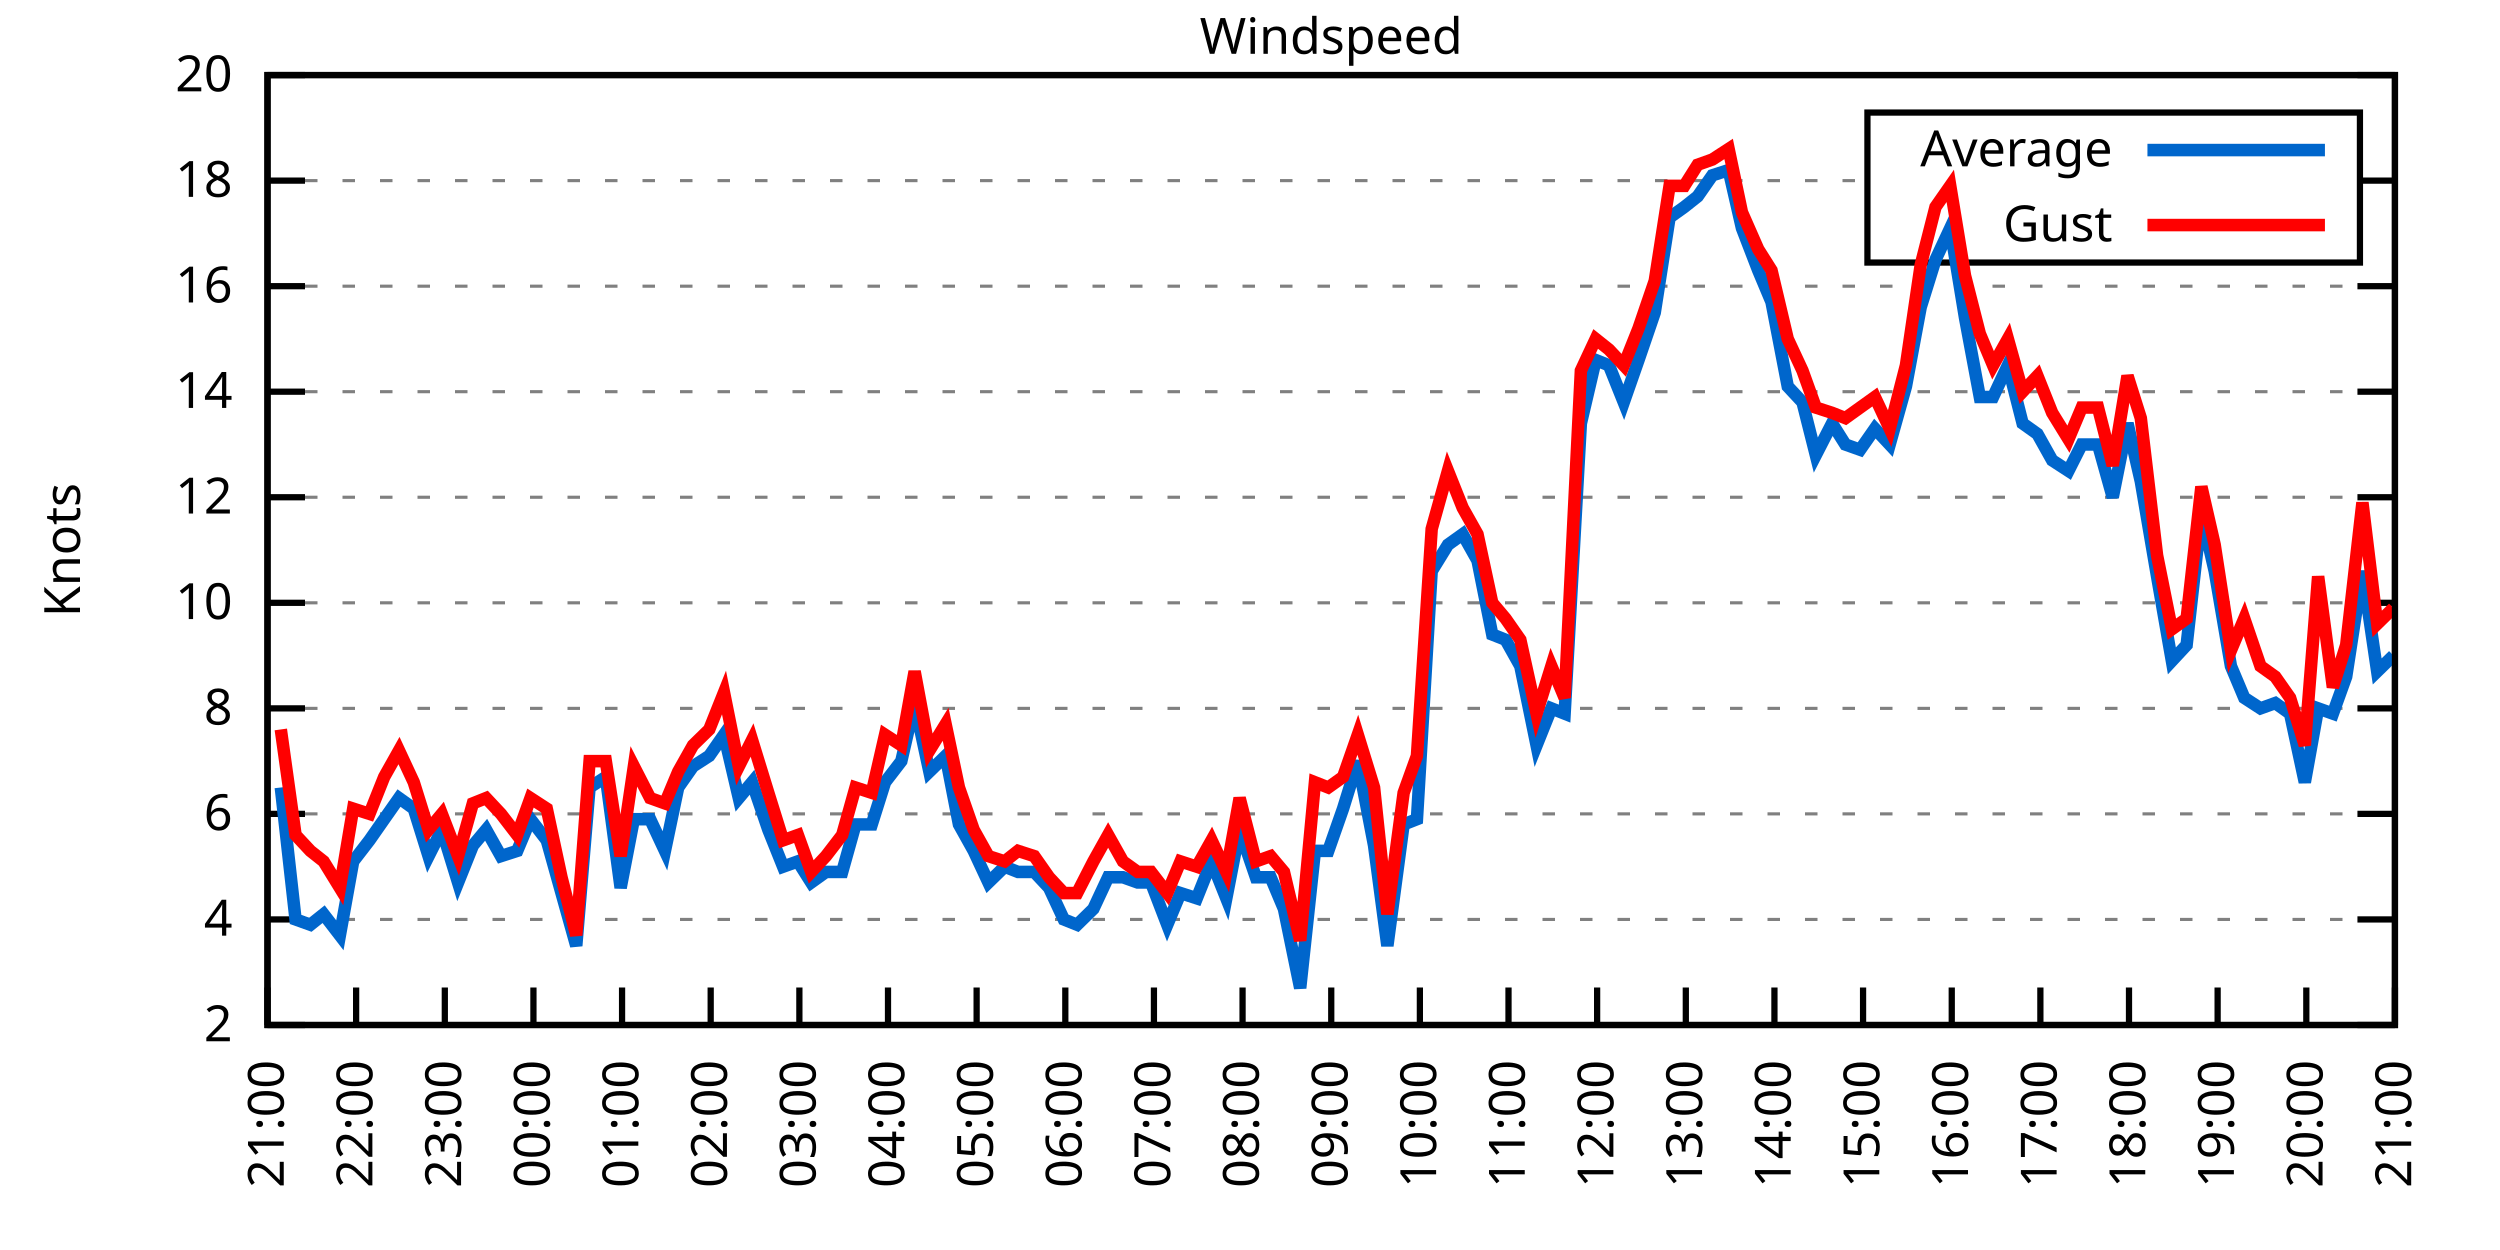
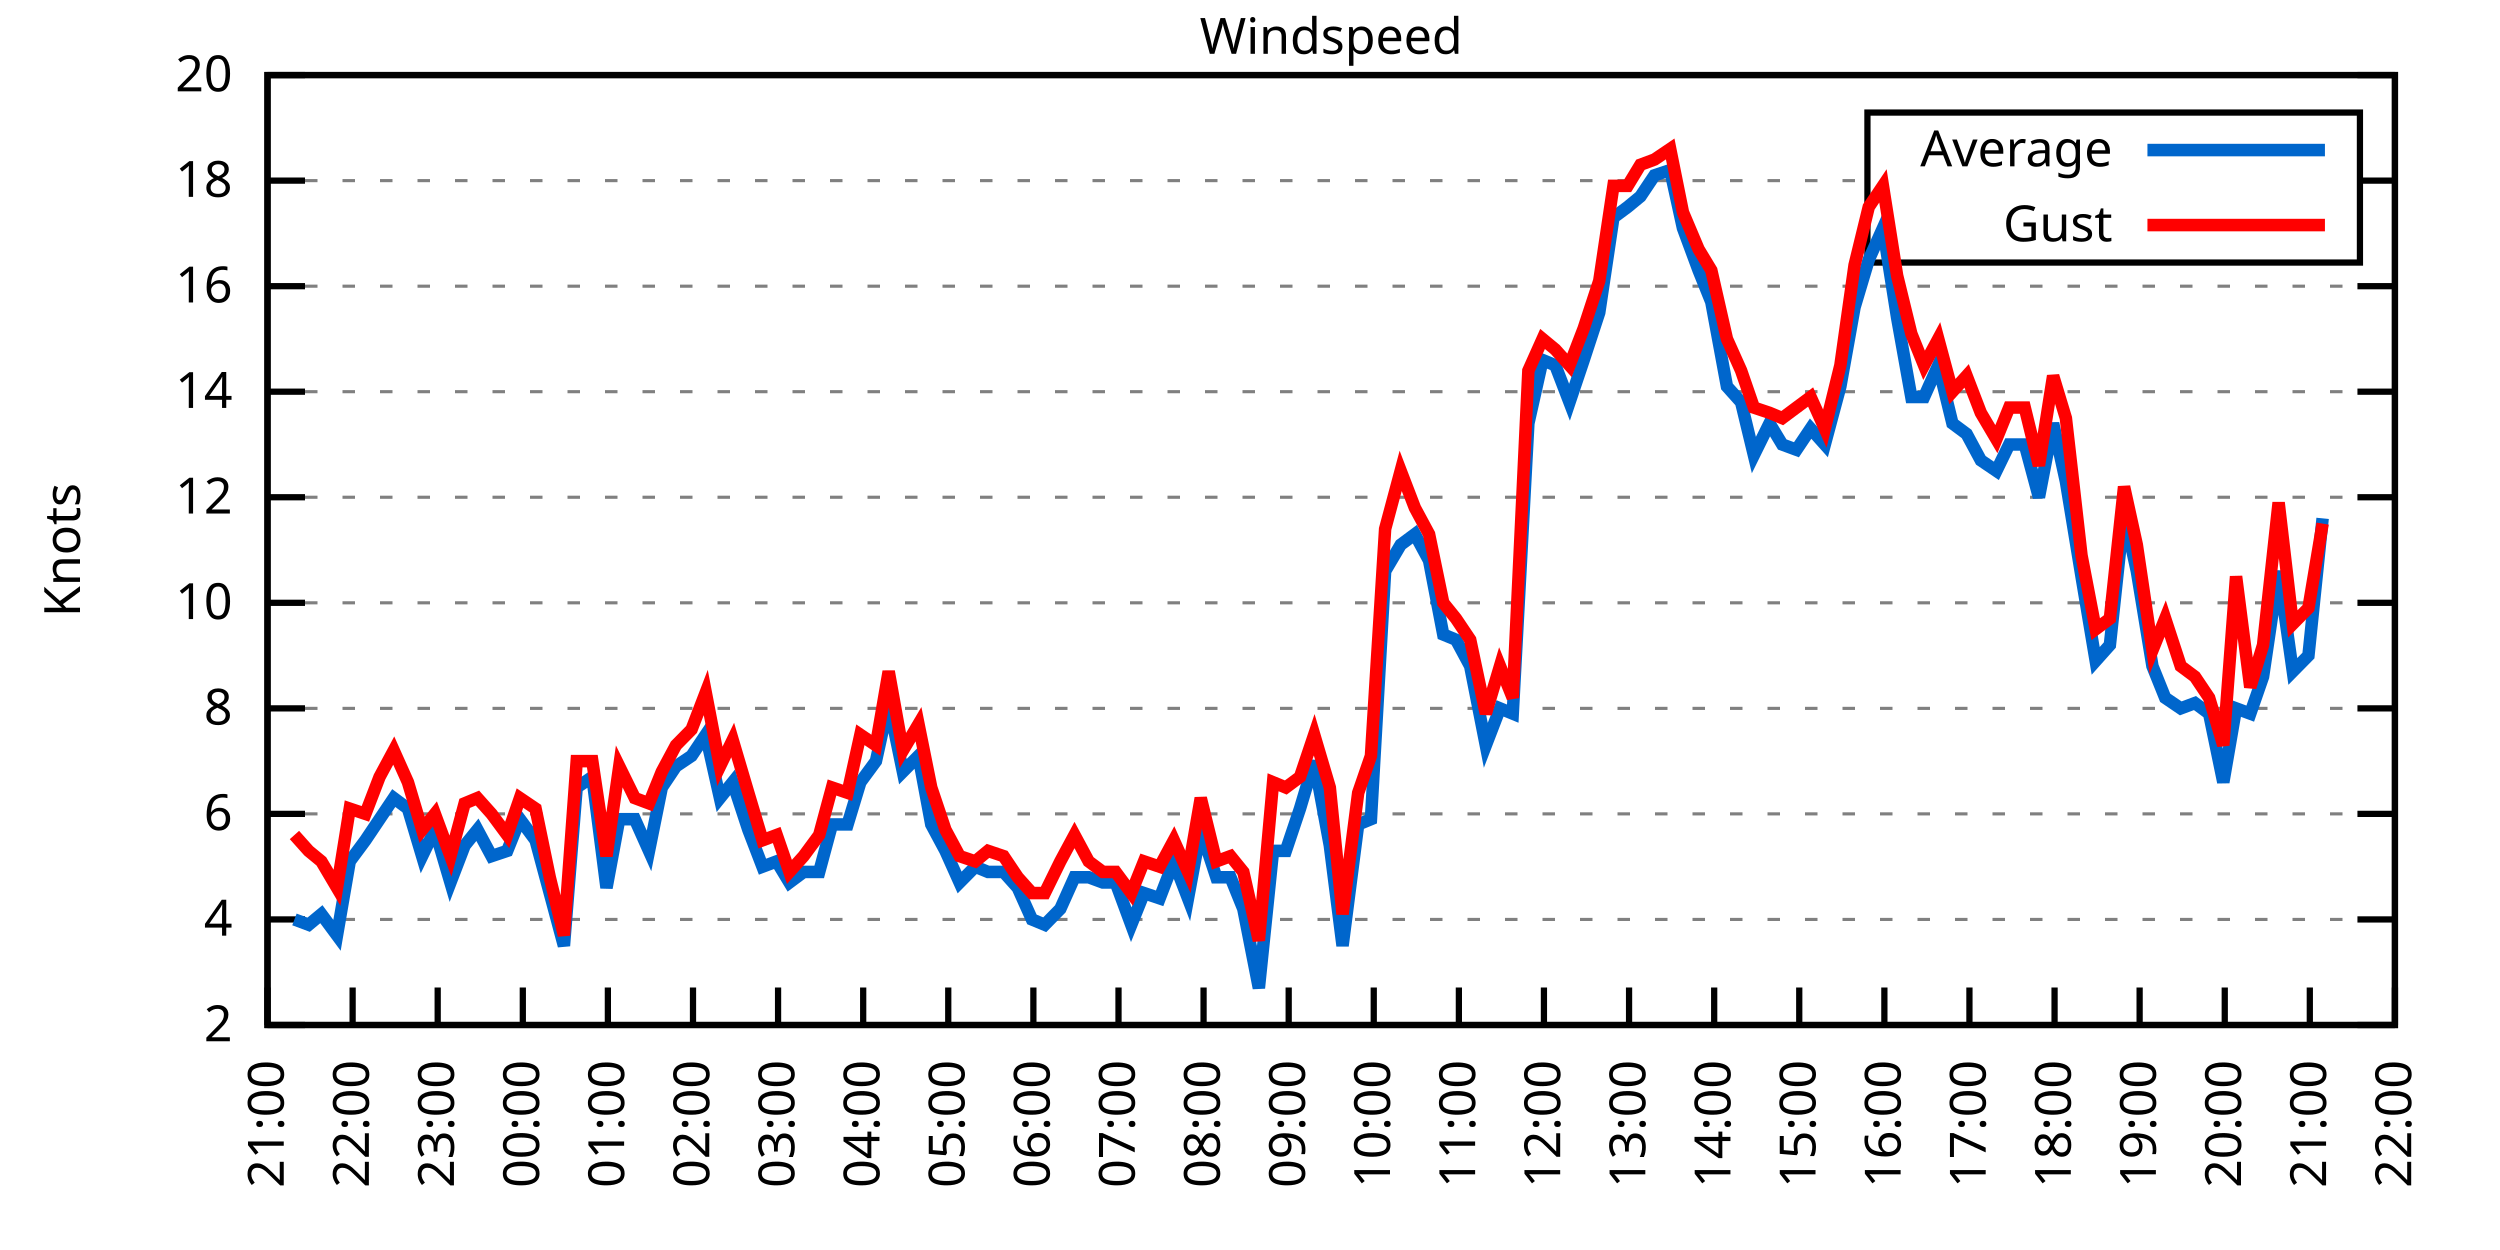
<svg xmlns="http://www.w3.org/2000/svg" xmlns:xlink="http://www.w3.org/1999/xlink" width="400" height="200" viewBox="0 0 400 200">
  <g id="gnuplot_canvas">
    <rect x="0" y="0" width="400" height="200" fill="none" />
    <defs>
      <circle id="gpDot" r="0.5" stroke-width="0.5" stroke="currentColor" />
      <path id="gpPt0" stroke-width="0.333" stroke="currentColor" d="M-1,0 h2 M0,-1 v2" />
      <path id="gpPt1" stroke-width="0.333" stroke="currentColor" d="M-1,-1 L1,1 M1,-1 L-1,1" />
      <path id="gpPt2" stroke-width="0.333" stroke="currentColor" d="M-1,0 L1,0 M0,-1 L0,1 M-1,-1 L1,1 M-1,1 L1,-1" />
      <rect id="gpPt3" stroke-width="0.333" stroke="currentColor" x="-1" y="-1" width="2" height="2" />
      <rect id="gpPt4" stroke-width="0.333" stroke="currentColor" fill="currentColor" x="-1" y="-1" width="2" height="2" />
      <circle id="gpPt5" stroke-width="0.333" stroke="currentColor" cx="0" cy="0" r="1" />
      <use xlink:href="#gpPt5" id="gpPt6" fill="currentColor" stroke="none" />
      <path id="gpPt7" stroke-width="0.333" stroke="currentColor" d="M0,-1.33 L-1.33,0.67 L1.33,0.67 z" />
      <use xlink:href="#gpPt7" id="gpPt8" fill="currentColor" stroke="none" />
      <use xlink:href="#gpPt7" id="gpPt9" stroke="currentColor" transform="rotate(180)" />
      <use xlink:href="#gpPt9" id="gpPt10" fill="currentColor" stroke="none" />
      <use xlink:href="#gpPt3" id="gpPt11" stroke="currentColor" transform="rotate(45)" />
      <use xlink:href="#gpPt11" id="gpPt12" fill="currentColor" stroke="none" />
      <path id="gpPt13" stroke-width="0.333" stroke="currentColor" d="M0,1.330 L1.265,0.411 L0.782,-1.067 L-0.782,-1.076 L-1.265,0.411 z" />
      <use xlink:href="#gpPt13" id="gpPt14" fill="currentColor" stroke="none" />
      <filter id="textbox" filterUnits="objectBoundingBox" x="0" y="0" height="1" width="1">
        <feFlood flood-color="white" flood-opacity="1" result="bgnd" />
        <feComposite in="SourceGraphic" in2="bgnd" operator="atop" />
      </filter>
      <filter id="greybox" filterUnits="objectBoundingBox" x="0" y="0" height="1" width="1">
        <feFlood flood-color="lightgrey" flood-opacity="1" result="grey" />
        <feComposite in="SourceGraphic" in2="grey" operator="atop" />
      </filter>
    </defs>
    <g fill="none" color="white" stroke="currentColor" stroke-width="1.00" stroke-linecap="butt" stroke-linejoin="miter">
</g>
    <g fill="none" color="black" stroke="currentColor" stroke-width="1.00" stroke-linecap="butt" stroke-linejoin="miter">
      <g stroke="none" shape-rendering="crispEdges">
        <polygon fill="rgb(255, 255, 255)" points="42.80,164.00 383.18,164.00 383.18,12.02 42.80,12.02 " />
      </g>
    </g>
    <g fill="none" color="black" stroke="currentColor" stroke-width="1.00" stroke-linecap="butt" stroke-linejoin="miter">
</g>
    <g fill="none" color="black" stroke="black" stroke-width="0.50" stroke-linecap="butt" stroke-linejoin="miter">
</g>
    <g fill="none" color="gray" stroke="currentColor" stroke-width="0.50" stroke-linecap="butt" stroke-linejoin="miter">
      <path stroke="gray" stroke-dasharray="2,4" class="gridline" d="M42.80,164.00 L383.19,164.00  " />
    </g>
    <g fill="none" color="gray" stroke="gray" stroke-width="1.00" stroke-linecap="butt" stroke-linejoin="miter">
</g>
    <g fill="none" color="black" stroke="currentColor" stroke-width="1.00" stroke-linecap="butt" stroke-linejoin="miter">
      <path stroke="black" d="M42.80,164.00 L48.80,164.00 M383.19,164.00 L377.19,164.00  " />
      <g transform="translate(37.20,166.60)" stroke="none" fill="black" font-family="Sans" font-size="8.00" text-anchor="end">
        <text>
          <tspan font-family="Sans"> 2</tspan>
        </text>
      </g>
    </g>
    <g fill="none" color="black" stroke="currentColor" stroke-width="1.00" stroke-linecap="butt" stroke-linejoin="miter">
</g>
    <g fill="none" color="black" stroke="black" stroke-width="0.50" stroke-linecap="butt" stroke-linejoin="miter">
</g>
    <g fill="none" color="gray" stroke="currentColor" stroke-width="0.50" stroke-linecap="butt" stroke-linejoin="miter">
      <path stroke="gray" stroke-dasharray="2,4" class="gridline" d="M42.80,147.11 L383.19,147.11  " />
    </g>
    <g fill="none" color="gray" stroke="gray" stroke-width="1.00" stroke-linecap="butt" stroke-linejoin="miter">
</g>
    <g fill="none" color="black" stroke="currentColor" stroke-width="1.00" stroke-linecap="butt" stroke-linejoin="miter">
      <path stroke="black" d="M42.80,147.11 L48.80,147.11 M383.19,147.11 L377.19,147.11  " />
      <g transform="translate(37.20,149.71)" stroke="none" fill="black" font-family="Sans" font-size="8.00" text-anchor="end">
        <text>
          <tspan font-family="Sans"> 4</tspan>
        </text>
      </g>
    </g>
    <g fill="none" color="black" stroke="currentColor" stroke-width="1.00" stroke-linecap="butt" stroke-linejoin="miter">
</g>
    <g fill="none" color="black" stroke="black" stroke-width="0.50" stroke-linecap="butt" stroke-linejoin="miter">
</g>
    <g fill="none" color="gray" stroke="currentColor" stroke-width="0.50" stroke-linecap="butt" stroke-linejoin="miter">
      <path stroke="gray" stroke-dasharray="2,4" class="gridline" d="M42.80,130.22 L383.19,130.22  " />
    </g>
    <g fill="none" color="gray" stroke="gray" stroke-width="1.00" stroke-linecap="butt" stroke-linejoin="miter">
</g>
    <g fill="none" color="black" stroke="currentColor" stroke-width="1.00" stroke-linecap="butt" stroke-linejoin="miter">
      <path stroke="black" d="M42.80,130.22 L48.80,130.22 M383.19,130.22 L377.19,130.22  " />
      <g transform="translate(37.20,132.82)" stroke="none" fill="black" font-family="Sans" font-size="8.00" text-anchor="end">
        <text>
          <tspan font-family="Sans"> 6</tspan>
        </text>
      </g>
    </g>
    <g fill="none" color="black" stroke="currentColor" stroke-width="1.00" stroke-linecap="butt" stroke-linejoin="miter">
</g>
    <g fill="none" color="black" stroke="black" stroke-width="0.50" stroke-linecap="butt" stroke-linejoin="miter">
</g>
    <g fill="none" color="gray" stroke="currentColor" stroke-width="0.50" stroke-linecap="butt" stroke-linejoin="miter">
      <path stroke="gray" stroke-dasharray="2,4" class="gridline" d="M42.80,113.34 L383.19,113.34  " />
    </g>
    <g fill="none" color="gray" stroke="gray" stroke-width="1.00" stroke-linecap="butt" stroke-linejoin="miter">
</g>
    <g fill="none" color="black" stroke="currentColor" stroke-width="1.00" stroke-linecap="butt" stroke-linejoin="miter">
      <path stroke="black" d="M42.80,113.34 L48.80,113.34 M383.19,113.34 L377.19,113.34  " />
      <g transform="translate(37.20,115.94)" stroke="none" fill="black" font-family="Sans" font-size="8.00" text-anchor="end">
        <text>
          <tspan font-family="Sans"> 8</tspan>
        </text>
      </g>
    </g>
    <g fill="none" color="black" stroke="currentColor" stroke-width="1.00" stroke-linecap="butt" stroke-linejoin="miter">
</g>
    <g fill="none" color="black" stroke="black" stroke-width="0.50" stroke-linecap="butt" stroke-linejoin="miter">
</g>
    <g fill="none" color="gray" stroke="currentColor" stroke-width="0.50" stroke-linecap="butt" stroke-linejoin="miter">
      <path stroke="gray" stroke-dasharray="2,4" class="gridline" d="M42.80,96.45 L383.19,96.45  " />
    </g>
    <g fill="none" color="gray" stroke="gray" stroke-width="1.00" stroke-linecap="butt" stroke-linejoin="miter">
</g>
    <g fill="none" color="black" stroke="currentColor" stroke-width="1.00" stroke-linecap="butt" stroke-linejoin="miter">
      <path stroke="black" d="M42.80,96.45 L48.80,96.45 M383.19,96.45 L377.19,96.45  " />
      <g transform="translate(37.20,99.05)" stroke="none" fill="black" font-family="Sans" font-size="8.00" text-anchor="end">
        <text>
          <tspan font-family="Sans"> 10</tspan>
        </text>
      </g>
    </g>
    <g fill="none" color="black" stroke="currentColor" stroke-width="1.00" stroke-linecap="butt" stroke-linejoin="miter">
</g>
    <g fill="none" color="black" stroke="black" stroke-width="0.50" stroke-linecap="butt" stroke-linejoin="miter">
</g>
    <g fill="none" color="gray" stroke="currentColor" stroke-width="0.50" stroke-linecap="butt" stroke-linejoin="miter">
      <path stroke="gray" stroke-dasharray="2,4" class="gridline" d="M42.80,79.56 L383.19,79.56  " />
    </g>
    <g fill="none" color="gray" stroke="gray" stroke-width="1.00" stroke-linecap="butt" stroke-linejoin="miter">
</g>
    <g fill="none" color="black" stroke="currentColor" stroke-width="1.00" stroke-linecap="butt" stroke-linejoin="miter">
      <path stroke="black" d="M42.80,79.56 L48.80,79.56 M383.19,79.56 L377.19,79.56  " />
      <g transform="translate(37.20,82.16)" stroke="none" fill="black" font-family="Sans" font-size="8.00" text-anchor="end">
        <text>
          <tspan font-family="Sans"> 12</tspan>
        </text>
      </g>
    </g>
    <g fill="none" color="black" stroke="currentColor" stroke-width="1.00" stroke-linecap="butt" stroke-linejoin="miter">
</g>
    <g fill="none" color="black" stroke="black" stroke-width="0.50" stroke-linecap="butt" stroke-linejoin="miter">
</g>
    <g fill="none" color="gray" stroke="currentColor" stroke-width="0.50" stroke-linecap="butt" stroke-linejoin="miter">
      <path stroke="gray" stroke-dasharray="2,4" class="gridline" d="M42.80,62.67 L383.19,62.67  " />
    </g>
    <g fill="none" color="gray" stroke="gray" stroke-width="1.00" stroke-linecap="butt" stroke-linejoin="miter">
</g>
    <g fill="none" color="black" stroke="currentColor" stroke-width="1.00" stroke-linecap="butt" stroke-linejoin="miter">
      <path stroke="black" d="M42.80,62.67 L48.80,62.67 M383.19,62.67 L377.19,62.67  " />
      <g transform="translate(37.20,65.27)" stroke="none" fill="black" font-family="Sans" font-size="8.00" text-anchor="end">
        <text>
          <tspan font-family="Sans"> 14</tspan>
        </text>
      </g>
    </g>
    <g fill="none" color="black" stroke="currentColor" stroke-width="1.00" stroke-linecap="butt" stroke-linejoin="miter">
</g>
    <g fill="none" color="black" stroke="black" stroke-width="0.50" stroke-linecap="butt" stroke-linejoin="miter">
</g>
    <g fill="none" color="gray" stroke="currentColor" stroke-width="0.50" stroke-linecap="butt" stroke-linejoin="miter">
      <path stroke="gray" stroke-dasharray="2,4" class="gridline" d="M42.80,45.79 L383.19,45.79  " />
    </g>
    <g fill="none" color="gray" stroke="gray" stroke-width="1.00" stroke-linecap="butt" stroke-linejoin="miter">
</g>
    <g fill="none" color="black" stroke="currentColor" stroke-width="1.00" stroke-linecap="butt" stroke-linejoin="miter">
      <path stroke="black" d="M42.80,45.79 L48.80,45.79 M383.19,45.79 L377.19,45.79  " />
      <g transform="translate(37.20,48.39)" stroke="none" fill="black" font-family="Sans" font-size="8.00" text-anchor="end">
        <text>
          <tspan font-family="Sans"> 16</tspan>
        </text>
      </g>
    </g>
    <g fill="none" color="black" stroke="currentColor" stroke-width="1.00" stroke-linecap="butt" stroke-linejoin="miter">
</g>
    <g fill="none" color="black" stroke="black" stroke-width="0.50" stroke-linecap="butt" stroke-linejoin="miter">
</g>
    <g fill="none" color="gray" stroke="currentColor" stroke-width="0.50" stroke-linecap="butt" stroke-linejoin="miter">
      <path stroke="gray" stroke-dasharray="2,4" class="gridline" d="M42.80,28.90 L298.79,28.90 M377.59,28.90 L383.19,28.90  " />
    </g>
    <g fill="none" color="gray" stroke="gray" stroke-width="1.00" stroke-linecap="butt" stroke-linejoin="miter">
</g>
    <g fill="none" color="black" stroke="currentColor" stroke-width="1.00" stroke-linecap="butt" stroke-linejoin="miter">
      <path stroke="black" d="M42.80,28.90 L48.80,28.90 M383.19,28.90 L377.19,28.90  " />
      <g transform="translate(37.20,31.50)" stroke="none" fill="black" font-family="Sans" font-size="8.00" text-anchor="end">
        <text>
          <tspan font-family="Sans"> 18</tspan>
        </text>
      </g>
    </g>
    <g fill="none" color="black" stroke="currentColor" stroke-width="1.00" stroke-linecap="butt" stroke-linejoin="miter">
</g>
    <g fill="none" color="black" stroke="black" stroke-width="0.50" stroke-linecap="butt" stroke-linejoin="miter">
</g>
    <g fill="none" color="gray" stroke="currentColor" stroke-width="0.50" stroke-linecap="butt" stroke-linejoin="miter">
      <path stroke="gray" stroke-dasharray="2,4" class="gridline" d="M42.80,12.01 L383.19,12.01  " />
    </g>
    <g fill="none" color="gray" stroke="gray" stroke-width="1.00" stroke-linecap="butt" stroke-linejoin="miter">
</g>
    <g fill="none" color="black" stroke="currentColor" stroke-width="1.00" stroke-linecap="butt" stroke-linejoin="miter">
      <path stroke="black" d="M42.80,12.01 L48.80,12.01 M383.19,12.01 L377.19,12.01  " />
      <g transform="translate(37.20,14.61)" stroke="none" fill="black" font-family="Sans" font-size="8.00" text-anchor="end">
        <text>
          <tspan font-family="Sans"> 20</tspan>
        </text>
      </g>
    </g>
    <g fill="none" color="black" stroke="currentColor" stroke-width="1.00" stroke-linecap="butt" stroke-linejoin="miter">
      <path stroke="black" d="M42.80,164.00 L42.80,158.00  " />
      <g transform="translate(45.40,169.60) rotate(270.00)" stroke="none" fill="black" font-family="Sans" font-size="8.00" text-anchor="end">
        <text>
          <tspan font-family="Sans">21:00</tspan>
        </text>
      </g>
    </g>
    <g fill="none" color="black" stroke="currentColor" stroke-width="1.00" stroke-linecap="butt" stroke-linejoin="miter">
-       <path stroke="black" d="M56.98,164.00 L56.98,158.00  " />
-       <g transform="translate(59.58,169.60) rotate(270.00)" stroke="none" fill="black" font-family="Sans" font-size="8.00" text-anchor="end">
+       <path stroke="black" d="M56.42,164.00 L56.42,158.00  " />
+       <g transform="translate(59.02,169.60) rotate(270.00)" stroke="none" fill="black" font-family="Sans" font-size="8.00" text-anchor="end">
        <text>
          <tspan font-family="Sans">22:00</tspan>
        </text>
      </g>
    </g>
    <g fill="none" color="black" stroke="currentColor" stroke-width="1.00" stroke-linecap="butt" stroke-linejoin="miter">
-       <path stroke="black" d="M71.17,164.00 L71.17,158.00  " />
-       <g transform="translate(73.77,169.60) rotate(270.00)" stroke="none" fill="black" font-family="Sans" font-size="8.00" text-anchor="end">
+       <path stroke="black" d="M70.03,164.00 L70.03,158.00  " />
+       <g transform="translate(72.63,169.60) rotate(270.00)" stroke="none" fill="black" font-family="Sans" font-size="8.00" text-anchor="end">
        <text>
          <tspan font-family="Sans">23:00</tspan>
        </text>
      </g>
    </g>
    <g fill="none" color="black" stroke="currentColor" stroke-width="1.00" stroke-linecap="butt" stroke-linejoin="miter">
-       <path stroke="black" d="M85.35,164.00 L85.35,158.00  " />
-       <g transform="translate(87.95,169.60) rotate(270.00)" stroke="none" fill="black" font-family="Sans" font-size="8.00" text-anchor="end">
+       <path stroke="black" d="M83.65,164.00 L83.65,158.00  " />
+       <g transform="translate(86.25,169.60) rotate(270.00)" stroke="none" fill="black" font-family="Sans" font-size="8.00" text-anchor="end">
        <text>
          <tspan font-family="Sans">00:00</tspan>
        </text>
      </g>
    </g>
    <g fill="none" color="black" stroke="currentColor" stroke-width="1.00" stroke-linecap="butt" stroke-linejoin="miter">
-       <path stroke="black" d="M99.53,164.00 L99.53,158.00  " />
-       <g transform="translate(102.13,169.60) rotate(270.00)" stroke="none" fill="black" font-family="Sans" font-size="8.00" text-anchor="end">
+       <path stroke="black" d="M97.26,164.00 L97.26,158.00  " />
+       <g transform="translate(99.86,169.60) rotate(270.00)" stroke="none" fill="black" font-family="Sans" font-size="8.00" text-anchor="end">
        <text>
          <tspan font-family="Sans">01:00</tspan>
        </text>
      </g>
    </g>
    <g fill="none" color="black" stroke="currentColor" stroke-width="1.00" stroke-linecap="butt" stroke-linejoin="miter">
-       <path stroke="black" d="M113.71,164.00 L113.71,158.00  " />
-       <g transform="translate(116.31,169.60) rotate(270.00)" stroke="none" fill="black" font-family="Sans" font-size="8.00" text-anchor="end">
+       <path stroke="black" d="M110.88,164.00 L110.88,158.00  " />
+       <g transform="translate(113.48,169.60) rotate(270.00)" stroke="none" fill="black" font-family="Sans" font-size="8.00" text-anchor="end">
        <text>
          <tspan font-family="Sans">02:00</tspan>
        </text>
      </g>
    </g>
    <g fill="none" color="black" stroke="currentColor" stroke-width="1.00" stroke-linecap="butt" stroke-linejoin="miter">
-       <path stroke="black" d="M127.90,164.00 L127.90,158.00  " />
-       <g transform="translate(130.50,169.60) rotate(270.00)" stroke="none" fill="black" font-family="Sans" font-size="8.00" text-anchor="end">
+       <path stroke="black" d="M124.49,164.00 L124.49,158.00  " />
+       <g transform="translate(127.09,169.60) rotate(270.00)" stroke="none" fill="black" font-family="Sans" font-size="8.00" text-anchor="end">
        <text>
          <tspan font-family="Sans">03:00</tspan>
        </text>
      </g>
    </g>
    <g fill="none" color="black" stroke="currentColor" stroke-width="1.00" stroke-linecap="butt" stroke-linejoin="miter">
-       <path stroke="black" d="M142.08,164.00 L142.08,158.00  " />
-       <g transform="translate(144.68,169.60) rotate(270.00)" stroke="none" fill="black" font-family="Sans" font-size="8.00" text-anchor="end">
+       <path stroke="black" d="M138.11,164.00 L138.11,158.00  " />
+       <g transform="translate(140.71,169.60) rotate(270.00)" stroke="none" fill="black" font-family="Sans" font-size="8.00" text-anchor="end">
        <text>
          <tspan font-family="Sans">04:00</tspan>
        </text>
      </g>
    </g>
    <g fill="none" color="black" stroke="currentColor" stroke-width="1.00" stroke-linecap="butt" stroke-linejoin="miter">
-       <path stroke="black" d="M156.26,164.00 L156.26,158.00  " />
-       <g transform="translate(158.86,169.60) rotate(270.00)" stroke="none" fill="black" font-family="Sans" font-size="8.00" text-anchor="end">
+       <path stroke="black" d="M151.72,164.00 L151.72,158.00  " />
+       <g transform="translate(154.32,169.60) rotate(270.00)" stroke="none" fill="black" font-family="Sans" font-size="8.00" text-anchor="end">
        <text>
          <tspan font-family="Sans">05:00</tspan>
        </text>
      </g>
    </g>
    <g fill="none" color="black" stroke="currentColor" stroke-width="1.00" stroke-linecap="butt" stroke-linejoin="miter">
-       <path stroke="black" d="M170.45,164.00 L170.45,158.00  " />
-       <g transform="translate(173.05,169.60) rotate(270.00)" stroke="none" fill="black" font-family="Sans" font-size="8.00" text-anchor="end">
+       <path stroke="black" d="M165.34,164.00 L165.34,158.00  " />
+       <g transform="translate(167.94,169.60) rotate(270.00)" stroke="none" fill="black" font-family="Sans" font-size="8.00" text-anchor="end">
        <text>
          <tspan font-family="Sans">06:00</tspan>
        </text>
      </g>
    </g>
    <g fill="none" color="black" stroke="currentColor" stroke-width="1.00" stroke-linecap="butt" stroke-linejoin="miter">
-       <path stroke="black" d="M184.63,164.00 L184.63,158.00  " />
-       <g transform="translate(187.23,169.60) rotate(270.00)" stroke="none" fill="black" font-family="Sans" font-size="8.00" text-anchor="end">
+       <path stroke="black" d="M178.96,164.00 L178.96,158.00  " />
+       <g transform="translate(181.56,169.60) rotate(270.00)" stroke="none" fill="black" font-family="Sans" font-size="8.00" text-anchor="end">
        <text>
          <tspan font-family="Sans">07:00</tspan>
        </text>
      </g>
    </g>
    <g fill="none" color="black" stroke="currentColor" stroke-width="1.00" stroke-linecap="butt" stroke-linejoin="miter">
-       <path stroke="black" d="M198.81,164.00 L198.81,158.00  " />
-       <g transform="translate(201.41,169.60) rotate(270.00)" stroke="none" fill="black" font-family="Sans" font-size="8.00" text-anchor="end">
+       <path stroke="black" d="M192.57,164.00 L192.57,158.00  " />
+       <g transform="translate(195.17,169.60) rotate(270.00)" stroke="none" fill="black" font-family="Sans" font-size="8.00" text-anchor="end">
        <text>
          <tspan font-family="Sans">08:00</tspan>
        </text>
      </g>
    </g>
    <g fill="none" color="black" stroke="currentColor" stroke-width="1.00" stroke-linecap="butt" stroke-linejoin="miter">
-       <path stroke="black" d="M213.00,164.00 L213.00,158.00  " />
-       <g transform="translate(215.60,169.60) rotate(270.00)" stroke="none" fill="black" font-family="Sans" font-size="8.00" text-anchor="end">
+       <path stroke="black" d="M206.19,164.00 L206.19,158.00  " />
+       <g transform="translate(208.79,169.60) rotate(270.00)" stroke="none" fill="black" font-family="Sans" font-size="8.00" text-anchor="end">
        <text>
          <tspan font-family="Sans">09:00</tspan>
        </text>
      </g>
    </g>
    <g fill="none" color="black" stroke="currentColor" stroke-width="1.00" stroke-linecap="butt" stroke-linejoin="miter">
-       <path stroke="black" d="M227.18,164.00 L227.18,158.00  " />
-       <g transform="translate(229.78,169.60) rotate(270.00)" stroke="none" fill="black" font-family="Sans" font-size="8.00" text-anchor="end">
+       <path stroke="black" d="M219.80,164.00 L219.80,158.00  " />
+       <g transform="translate(222.40,169.60) rotate(270.00)" stroke="none" fill="black" font-family="Sans" font-size="8.00" text-anchor="end">
        <text>
          <tspan font-family="Sans">10:00</tspan>
        </text>
      </g>
    </g>
    <g fill="none" color="black" stroke="currentColor" stroke-width="1.00" stroke-linecap="butt" stroke-linejoin="miter">
-       <path stroke="black" d="M241.36,164.00 L241.36,158.00  " />
-       <g transform="translate(243.96,169.60) rotate(270.00)" stroke="none" fill="black" font-family="Sans" font-size="8.00" text-anchor="end">
+       <path stroke="black" d="M233.42,164.00 L233.42,158.00  " />
+       <g transform="translate(236.02,169.60) rotate(270.00)" stroke="none" fill="black" font-family="Sans" font-size="8.00" text-anchor="end">
        <text>
          <tspan font-family="Sans">11:00</tspan>
        </text>
      </g>
    </g>
    <g fill="none" color="black" stroke="currentColor" stroke-width="1.00" stroke-linecap="butt" stroke-linejoin="miter">
-       <path stroke="black" d="M255.54,164.00 L255.54,158.00  " />
-       <g transform="translate(258.14,169.60) rotate(270.00)" stroke="none" fill="black" font-family="Sans" font-size="8.00" text-anchor="end">
+       <path stroke="black" d="M247.03,164.00 L247.03,158.00  " />
+       <g transform="translate(249.63,169.60) rotate(270.00)" stroke="none" fill="black" font-family="Sans" font-size="8.00" text-anchor="end">
        <text>
          <tspan font-family="Sans">12:00</tspan>
        </text>
      </g>
    </g>
    <g fill="none" color="black" stroke="currentColor" stroke-width="1.00" stroke-linecap="butt" stroke-linejoin="miter">
-       <path stroke="black" d="M269.73,164.00 L269.73,158.00  " />
-       <g transform="translate(272.33,169.60) rotate(270.00)" stroke="none" fill="black" font-family="Sans" font-size="8.00" text-anchor="end">
+       <path stroke="black" d="M260.65,164.00 L260.65,158.00  " />
+       <g transform="translate(263.25,169.60) rotate(270.00)" stroke="none" fill="black" font-family="Sans" font-size="8.00" text-anchor="end">
        <text>
          <tspan font-family="Sans">13:00</tspan>
        </text>
      </g>
    </g>
    <g fill="none" color="black" stroke="currentColor" stroke-width="1.00" stroke-linecap="butt" stroke-linejoin="miter">
-       <path stroke="black" d="M283.91,164.00 L283.91,158.00  " />
-       <g transform="translate(286.51,169.60) rotate(270.00)" stroke="none" fill="black" font-family="Sans" font-size="8.00" text-anchor="end">
+       <path stroke="black" d="M274.27,164.00 L274.27,158.00  " />
+       <g transform="translate(276.87,169.60) rotate(270.00)" stroke="none" fill="black" font-family="Sans" font-size="8.00" text-anchor="end">
        <text>
          <tspan font-family="Sans">14:00</tspan>
        </text>
      </g>
    </g>
    <g fill="none" color="black" stroke="currentColor" stroke-width="1.00" stroke-linecap="butt" stroke-linejoin="miter">
-       <path stroke="black" d="M298.09,164.00 L298.09,158.00  " />
-       <g transform="translate(300.69,169.60) rotate(270.00)" stroke="none" fill="black" font-family="Sans" font-size="8.00" text-anchor="end">
+       <path stroke="black" d="M287.88,164.00 L287.88,158.00  " />
+       <g transform="translate(290.48,169.60) rotate(270.00)" stroke="none" fill="black" font-family="Sans" font-size="8.00" text-anchor="end">
        <text>
          <tspan font-family="Sans">15:00</tspan>
        </text>
      </g>
    </g>
    <g fill="none" color="black" stroke="currentColor" stroke-width="1.00" stroke-linecap="butt" stroke-linejoin="miter">
-       <path stroke="black" d="M312.28,164.00 L312.28,158.00  " />
-       <g transform="translate(314.88,169.60) rotate(270.00)" stroke="none" fill="black" font-family="Sans" font-size="8.00" text-anchor="end">
+       <path stroke="black" d="M301.50,164.00 L301.50,158.00  " />
+       <g transform="translate(304.10,169.60) rotate(270.00)" stroke="none" fill="black" font-family="Sans" font-size="8.00" text-anchor="end">
        <text>
          <tspan font-family="Sans">16:00</tspan>
        </text>
      </g>
    </g>
    <g fill="none" color="black" stroke="currentColor" stroke-width="1.00" stroke-linecap="butt" stroke-linejoin="miter">
-       <path stroke="black" d="M326.46,164.00 L326.46,158.00  " />
-       <g transform="translate(329.06,169.60) rotate(270.00)" stroke="none" fill="black" font-family="Sans" font-size="8.00" text-anchor="end">
+       <path stroke="black" d="M315.11,164.00 L315.11,158.00  " />
+       <g transform="translate(317.71,169.60) rotate(270.00)" stroke="none" fill="black" font-family="Sans" font-size="8.00" text-anchor="end">
        <text>
          <tspan font-family="Sans">17:00</tspan>
        </text>
      </g>
    </g>
    <g fill="none" color="black" stroke="currentColor" stroke-width="1.00" stroke-linecap="butt" stroke-linejoin="miter">
-       <path stroke="black" d="M340.64,164.00 L340.64,158.00  " />
-       <g transform="translate(343.24,169.60) rotate(270.00)" stroke="none" fill="black" font-family="Sans" font-size="8.00" text-anchor="end">
+       <path stroke="black" d="M328.73,164.00 L328.73,158.00  " />
+       <g transform="translate(331.33,169.60) rotate(270.00)" stroke="none" fill="black" font-family="Sans" font-size="8.00" text-anchor="end">
        <text>
          <tspan font-family="Sans">18:00</tspan>
        </text>
      </g>
    </g>
    <g fill="none" color="black" stroke="currentColor" stroke-width="1.00" stroke-linecap="butt" stroke-linejoin="miter">
-       <path stroke="black" d="M354.82,164.00 L354.82,158.00  " />
-       <g transform="translate(357.42,169.60) rotate(270.00)" stroke="none" fill="black" font-family="Sans" font-size="8.00" text-anchor="end">
+       <path stroke="black" d="M342.34,164.00 L342.34,158.00  " />
+       <g transform="translate(344.94,169.60) rotate(270.00)" stroke="none" fill="black" font-family="Sans" font-size="8.00" text-anchor="end">
        <text>
          <tspan font-family="Sans">19:00</tspan>
        </text>
      </g>
    </g>
    <g fill="none" color="black" stroke="currentColor" stroke-width="1.00" stroke-linecap="butt" stroke-linejoin="miter">
-       <path stroke="black" d="M369.01,164.00 L369.01,158.00  " />
-       <g transform="translate(371.61,169.60) rotate(270.00)" stroke="none" fill="black" font-family="Sans" font-size="8.00" text-anchor="end">
+       <path stroke="black" d="M355.96,164.00 L355.96,158.00  " />
+       <g transform="translate(358.56,169.60) rotate(270.00)" stroke="none" fill="black" font-family="Sans" font-size="8.00" text-anchor="end">
        <text>
          <tspan font-family="Sans">20:00</tspan>
+         </text>
+       </g>
+     </g>
+     <g fill="none" color="black" stroke="currentColor" stroke-width="1.00" stroke-linecap="butt" stroke-linejoin="miter">
+       <path stroke="black" d="M369.57,164.00 L369.57,158.00  " />
+       <g transform="translate(372.17,169.60) rotate(270.00)" stroke="none" fill="black" font-family="Sans" font-size="8.00" text-anchor="end">
+         <text>
+           <tspan font-family="Sans">21:00</tspan>
        </text>
      </g>
    </g>
    <g fill="none" color="black" stroke="currentColor" stroke-width="1.00" stroke-linecap="butt" stroke-linejoin="miter">
      <path stroke="black" d="M383.19,164.00 L383.19,158.00  " />
      <g transform="translate(385.79,169.60) rotate(270.00)" stroke="none" fill="black" font-family="Sans" font-size="8.00" text-anchor="end">
        <text>
-           <tspan font-family="Sans">21:00</tspan>
+           <tspan font-family="Sans">22:00</tspan>
        </text>
      </g>
    </g>
    <g fill="none" color="black" stroke="currentColor" stroke-width="1.00" stroke-linecap="butt" stroke-linejoin="miter">
</g>
    <g fill="none" color="black" stroke="currentColor" stroke-width="1.00" stroke-linecap="butt" stroke-linejoin="miter">
      <path stroke="black" d="M42.80,12.01 L42.80,164.00 L383.19,164.00 L383.19,12.01 L42.80,12.01 Z  " />
    </g>
    <g fill="none" color="black" stroke="currentColor" stroke-width="1.00" stroke-linecap="butt" stroke-linejoin="miter">
</g>
    <g fill="none" color="black" stroke="currentColor" stroke-width="1.00" stroke-linecap="butt" stroke-linejoin="miter">
      <path stroke="black" d="M298.79,42.01 L298.79,18.01 L377.59,18.01 L377.59,42.01 L298.79,42.01 Z  " />
    </g>
    <g id="Windspeed_plot_1">
      <g fill="none" color="white" stroke="black" stroke-width="2.00" stroke-linecap="butt" stroke-linejoin="miter">
</g>
      <g fill="none" color="black" stroke="currentColor" stroke-width="2.00" stroke-linecap="butt" stroke-linejoin="miter">
        <g transform="translate(337.99,26.61)" stroke="none" fill="black" font-family="Sans" font-size="8.00" text-anchor="end">
          <text>
            <tspan font-family="Sans">Average</tspan>
          </text>
        </g>
      </g>
      <g fill="none" color="black" stroke="currentColor" stroke-width="2.00" stroke-linecap="butt" stroke-linejoin="miter">
-         <path stroke="rgb(  0, 102, 204)" d="M343.59,24.01 L371.99,24.01 M44.93,126.00 L47.29,147.11 L49.66,147.96 L51.78,146.27 L54.38,149.65 L56.51,137.82   L59.11,134.45 L61.47,131.07 L63.84,127.69 L66.20,129.38 L68.57,136.98 L70.69,132.76 L73.29,141.20 L75.66,135.29   L77.78,132.76 L80.15,136.98 L82.75,136.14 L84.88,131.07 L87.48,134.45 L89.84,142.89 L92.20,151.33 L94.33,126.00   L96.93,124.31 L99.30,142.05 L101.42,131.07 L104.02,131.07 L106.39,136.14 L108.51,126.00 L110.88,122.62 L113.48,120.94   L115.84,117.56 L118.21,127.69 L120.33,125.16 L122.93,132.76 L125.30,138.67 L127.66,137.82 L129.79,141.20 L132.15,139.51   L134.75,139.51 L136.88,131.91 L139.48,131.91 L141.61,125.16 L144.21,121.78 L146.34,112.49 L148.70,123.47 L151.30,120.94   L153.43,131.91 L155.79,136.14 L158.15,141.20 L160.75,138.67 L162.88,139.51 L165.48,139.51 L167.85,142.05 L170.21,147.11   L172.34,147.96 L174.94,145.42 L177.30,140.36 L179.67,140.36 L182.03,141.20 L184.16,141.20 L186.76,147.96 L188.88,142.89   L191.48,143.73 L193.85,137.82 L196.21,143.73 L198.34,132.76 L200.94,140.36 L203.30,140.36 L205.43,145.42 L208.03,158.09   L210.39,136.14 L212.52,136.14 L214.89,129.38 L217.25,121.78 L219.85,135.29 L221.98,151.33 L224.58,131.91 L226.71,131.07   L229.07,91.38 L231.67,87.16 L234.03,85.47 L236.40,89.69 L238.76,101.52 L240.89,102.36 L243.25,106.58 L245.85,119.25   L248.22,113.34 L250.34,114.18 L252.94,67.74 L255.31,57.61 L257.43,58.45 L259.80,64.36 L262.16,57.61 L264.76,50.01   L267.13,34.81 L269.49,33.12 L271.62,31.43 L273.98,28.05 L276.58,27.21 L278.71,36.50 L281.31,43.25 L283.44,48.32   L286.04,61.83 L288.40,64.36 L290.53,72.81 L293.13,67.74 L295.26,71.12 L297.62,71.96 L299.98,68.58 L302.35,71.12   L304.95,61.83 L307.31,49.16 L309.68,41.56 L312.04,36.50 L314.40,50.85 L316.77,63.52 L318.89,63.52 L321.26,58.45   L323.62,67.74 L325.99,69.43 L328.35,73.65 L330.95,75.34 L333.08,71.12 L335.68,71.12 L338.04,79.56 L340.40,67.74   L342.53,77.03 L345.13,92.23 L347.50,105.74 L349.86,103.20 L352.22,82.09 L354.35,91.38 L356.95,106.58 L359.08,111.65   L361.68,113.34 L364.04,112.49 L366.41,114.18 L368.77,125.16 L370.90,113.34 L373.26,114.18 L375.39,108.27 L377.99,91.38   L380.35,107.43 L382.95,104.89  " />
+         <path stroke="rgb(  0, 102, 204)" d="M343.59,24.01 L371.99,24.01 M47.11,147.11 L49.38,147.96 L51.42,146.27 L53.92,149.65 L55.96,137.82 L58.46,134.45   L60.73,131.07 L63.00,127.69 L65.27,129.38 L67.54,136.98 L69.58,132.76 L72.07,141.20 L74.34,135.29 L76.39,132.76   L78.65,136.98 L81.15,136.14 L83.19,131.07 L85.69,134.45 L87.96,142.89 L90.23,151.33 L92.27,126.00 L94.77,124.31   L97.04,142.05 L99.08,131.07 L101.57,131.07 L103.84,136.14 L105.89,126.00 L108.15,122.62 L110.65,120.94 L112.92,117.56   L115.19,127.69 L117.23,125.16 L119.73,132.76 L122.00,138.67 L124.27,137.82 L126.31,141.20 L128.58,139.51 L131.07,139.51   L133.12,131.91 L135.61,131.91 L137.66,125.16 L140.15,121.78 L142.19,112.49 L144.46,123.47 L146.96,120.94 L149.00,131.91   L151.27,136.14 L153.54,141.20 L156.04,138.67 L158.08,139.51 L160.57,139.51 L162.84,142.05 L165.11,147.11 L167.16,147.96   L169.65,145.42 L171.92,140.36 L174.19,140.36 L176.46,141.20 L178.50,141.20 L181.00,147.96 L183.04,142.89 L185.54,143.73   L187.81,137.82 L190.08,143.73 L192.12,132.76 L194.61,140.36 L196.88,140.36 L198.93,145.42 L201.42,158.09 L203.69,136.14   L205.73,136.14 L208.00,129.38 L210.27,121.78 L212.77,135.29 L214.81,151.33 L217.31,131.91 L219.35,131.07 L221.62,91.38   L224.11,87.16 L226.38,85.47 L228.65,89.69 L230.92,101.52 L232.96,102.36 L235.23,106.58 L237.73,119.25 L240.00,113.34   L242.04,114.18 L244.54,67.74 L246.81,57.61 L248.85,58.45 L251.12,64.36 L253.39,57.61 L255.88,50.01 L258.15,34.81   L260.42,33.12 L262.47,31.43 L264.73,28.05 L267.23,27.21 L269.27,36.50 L271.77,43.25 L273.81,48.32 L276.31,61.83   L278.58,64.36 L280.62,72.81 L283.12,67.74 L285.16,71.12 L287.43,71.96 L289.70,68.58 L291.97,71.12 L294.46,61.83   L296.73,49.16 L299.00,41.56 L301.27,36.50 L303.54,50.85 L305.81,63.52 L307.85,63.52 L310.12,58.45 L312.39,67.74   L314.66,69.43 L316.93,73.65 L319.42,75.34 L321.47,71.12 L323.96,71.12 L326.23,79.56 L328.50,67.74 L330.54,77.03   L333.04,92.23 L335.31,105.74 L337.58,103.20 L339.85,82.09 L341.89,91.38 L344.39,106.58 L346.43,111.65 L348.92,113.34   L351.19,112.49 L353.46,114.18 L355.73,125.16 L357.77,113.34 L360.04,114.18 L362.09,108.27 L364.58,91.38 L366.85,107.43   L369.35,104.89 L371.62,82.94  " />
      </g>
    </g>
    <g id="Windspeed_plot_2">
      <g fill="none" color="black" stroke="currentColor" stroke-width="2.00" stroke-linecap="butt" stroke-linejoin="miter">
        <g transform="translate(337.99,38.61)" stroke="none" fill="black" font-family="Sans" font-size="8.00" text-anchor="end">
          <text>
            <tspan font-family="Sans">Gust</tspan>
          </text>
        </g>
      </g>
      <g fill="none" color="black" stroke="currentColor" stroke-width="2.00" stroke-linecap="butt" stroke-linejoin="miter">
-         <path stroke="rgb(255,   0,   0)" d="M343.59,36.01 L371.99,36.01 M44.93,116.71 L47.29,133.60 L49.66,136.14 L51.78,137.82 L54.38,142.05 L56.51,129.38   L59.11,130.22 L61.47,124.31 L63.84,120.09 L66.20,125.16 L68.57,132.76 L70.69,130.22 L73.29,136.98 L75.66,128.54   L77.78,127.69 L80.15,130.22 L82.75,133.60 L84.88,127.69 L87.48,129.38 L89.84,140.36 L92.20,149.65 L94.33,121.78   L96.93,121.78 L99.30,136.98 L101.42,122.62 L104.02,127.69 L106.39,128.54 L108.51,123.47 L110.88,119.25 L113.48,116.71   L115.84,110.80 L118.21,122.62 L120.33,118.40 L122.93,126.85 L125.30,134.45 L127.66,133.60 L129.79,139.51 L132.15,136.98   L134.75,133.60 L136.88,126.00 L139.48,126.85 L141.61,117.56 L144.21,119.25 L146.34,107.43 L148.70,120.09 L151.30,115.87   L153.43,126.00 L155.79,132.76 L158.15,136.98 L160.75,137.82 L162.88,136.14 L165.48,136.98 L167.85,140.36 L170.21,142.89   L172.34,142.89 L174.94,137.82 L177.30,133.60 L179.67,137.82 L182.03,139.51 L184.16,139.51 L186.76,142.89 L188.88,137.82   L191.48,138.67 L193.85,134.45 L196.21,139.51 L198.34,127.69 L200.94,137.82 L203.30,136.98 L205.43,139.51 L208.03,150.49   L210.39,125.16 L212.52,126.00 L214.89,124.31 L217.25,117.56 L219.85,126.00 L221.98,146.27 L224.58,126.85 L226.71,120.94   L229.07,84.63 L231.67,75.34 L234.03,81.25 L236.40,85.47 L238.76,96.45 L240.89,98.98 L243.25,102.36 L245.85,114.18   L248.22,106.58 L250.34,111.65 L252.94,59.30 L255.31,54.23 L257.43,55.92 L259.80,58.45 L262.16,52.54 L264.76,44.94   L267.13,29.74 L269.49,29.74 L271.62,26.36 L273.98,25.52 L276.58,23.83 L278.71,33.96 L281.31,39.87 L283.44,43.25   L286.04,54.23 L288.40,59.30 L290.53,65.21 L293.13,66.05 L295.26,66.90 L297.62,65.21 L299.98,63.52 L302.35,68.58   L304.95,58.45 L307.31,42.41 L309.68,33.12 L312.04,29.74 L314.40,44.10 L316.77,53.39 L318.89,58.45 L321.26,54.23   L323.62,62.67 L325.99,60.14 L328.35,66.05 L330.95,70.27 L333.08,65.21 L335.68,65.21 L338.04,74.49 L340.40,60.14   L342.53,66.90 L345.13,88.85 L347.50,100.67 L349.86,98.98 L352.22,77.87 L354.35,87.16 L356.95,104.05 L359.08,98.98   L361.68,106.58 L364.04,108.27 L366.41,111.65 L368.77,119.25 L370.90,92.23 L373.26,109.96 L375.39,103.20 L377.99,80.41   L380.35,99.83 L382.95,97.29  " />
+         <path stroke="rgb(255,   0,   0)" d="M343.59,36.01 L371.99,36.01 M47.11,133.60 L49.38,136.14 L51.42,137.82 L53.92,142.05 L55.96,129.38 L58.46,130.22   L60.73,124.31 L63.00,120.09 L65.27,125.16 L67.54,132.76 L69.58,130.22 L72.07,136.98 L74.34,128.54 L76.39,127.69   L78.65,130.22 L81.15,133.60 L83.19,127.69 L85.69,129.38 L87.96,140.36 L90.23,149.65 L92.27,121.78 L94.77,121.78   L97.04,136.98 L99.08,122.62 L101.57,127.69 L103.84,128.54 L105.89,123.47 L108.15,119.25 L110.65,116.71 L112.92,110.80   L115.19,122.62 L117.23,118.40 L119.73,126.85 L122.00,134.45 L124.27,133.60 L126.31,139.51 L128.58,136.98 L131.07,133.60   L133.12,126.00 L135.61,126.85 L137.66,117.56 L140.15,119.25 L142.19,107.43 L144.46,120.09 L146.96,115.87 L149.00,126.00   L151.27,132.76 L153.54,136.98 L156.04,137.82 L158.08,136.14 L160.57,136.98 L162.84,140.36 L165.11,142.89 L167.16,142.89   L169.65,137.82 L171.92,133.60 L174.19,137.82 L176.46,139.51 L178.50,139.51 L181.00,142.89 L183.04,137.82 L185.54,138.67   L187.81,134.45 L190.08,139.51 L192.12,127.69 L194.61,137.82 L196.88,136.98 L198.93,139.51 L201.42,150.49 L203.69,125.16   L205.73,126.00 L208.00,124.31 L210.27,117.56 L212.77,126.00 L214.81,146.27 L217.31,126.85 L219.35,120.94 L221.62,84.63   L224.11,75.34 L226.38,81.25 L228.65,85.47 L230.92,96.45 L232.96,98.98 L235.23,102.36 L237.73,114.18 L240.00,106.58   L242.04,111.65 L244.54,59.30 L246.81,54.23 L248.85,55.92 L251.12,58.45 L253.39,52.54 L255.88,44.94 L258.15,29.74   L260.42,29.74 L262.47,26.36 L264.73,25.52 L267.23,23.83 L269.27,33.96 L271.77,39.87 L273.81,43.25 L276.31,54.23   L278.58,59.30 L280.62,65.21 L283.12,66.05 L285.16,66.90 L287.43,65.21 L289.70,63.52 L291.97,68.58 L294.46,58.45   L296.73,42.41 L299.00,33.12 L301.27,29.74 L303.54,44.10 L305.81,53.39 L307.85,58.45 L310.12,54.23 L312.39,62.67   L314.66,60.14 L316.93,66.05 L319.42,70.27 L321.47,65.21 L323.96,65.21 L326.23,74.49 L328.50,60.14 L330.54,66.90   L333.04,88.85 L335.31,100.67 L337.58,98.98 L339.85,77.87 L341.89,87.16 L344.39,104.05 L346.43,98.98 L348.92,106.58   L351.19,108.27 L353.46,111.65 L355.73,119.25 L357.77,92.23 L360.04,109.96 L362.09,103.20 L364.58,80.41 L366.85,99.83   L369.35,97.29 L371.62,83.78  " />
      </g>
    </g>
    <g fill="none" color="black" stroke="currentColor" stroke-width="2.00" stroke-linecap="butt" stroke-linejoin="miter">
</g>
    <g fill="none" color="black" stroke="black" stroke-width="1.00" stroke-linecap="butt" stroke-linejoin="miter">
</g>
    <g fill="none" color="black" stroke="currentColor" stroke-width="1.00" stroke-linecap="butt" stroke-linejoin="miter">
      <path stroke="black" d="M42.80,12.01 L42.80,164.00 L383.19,164.00 L383.19,12.01 L42.80,12.01 Z  " />
      <g transform="translate(12.80,88.01) rotate(270.00)" stroke="none" fill="black" font-family="Sans" font-size="8.00" text-anchor="middle">
        <text>
          <tspan font-family="Sans">Knots</tspan>
        </text>
      </g>
    </g>
    <g fill="none" color="black" stroke="currentColor" stroke-width="1.00" stroke-linecap="butt" stroke-linejoin="miter">
</g>
    <g fill="none" color="black" stroke="currentColor" stroke-width="1.00" stroke-linecap="butt" stroke-linejoin="miter">
      <g transform="translate(212.99,8.61)" stroke="none" fill="black" font-family="Sans" font-size="8.00" text-anchor="middle">
        <text>
          <tspan font-family="Sans">Windspeed</tspan>
        </text>
      </g>
    </g>
    <g fill="none" color="black" stroke="currentColor" stroke-width="1.00" stroke-linecap="butt" stroke-linejoin="miter">
</g>
  </g>
</svg>
